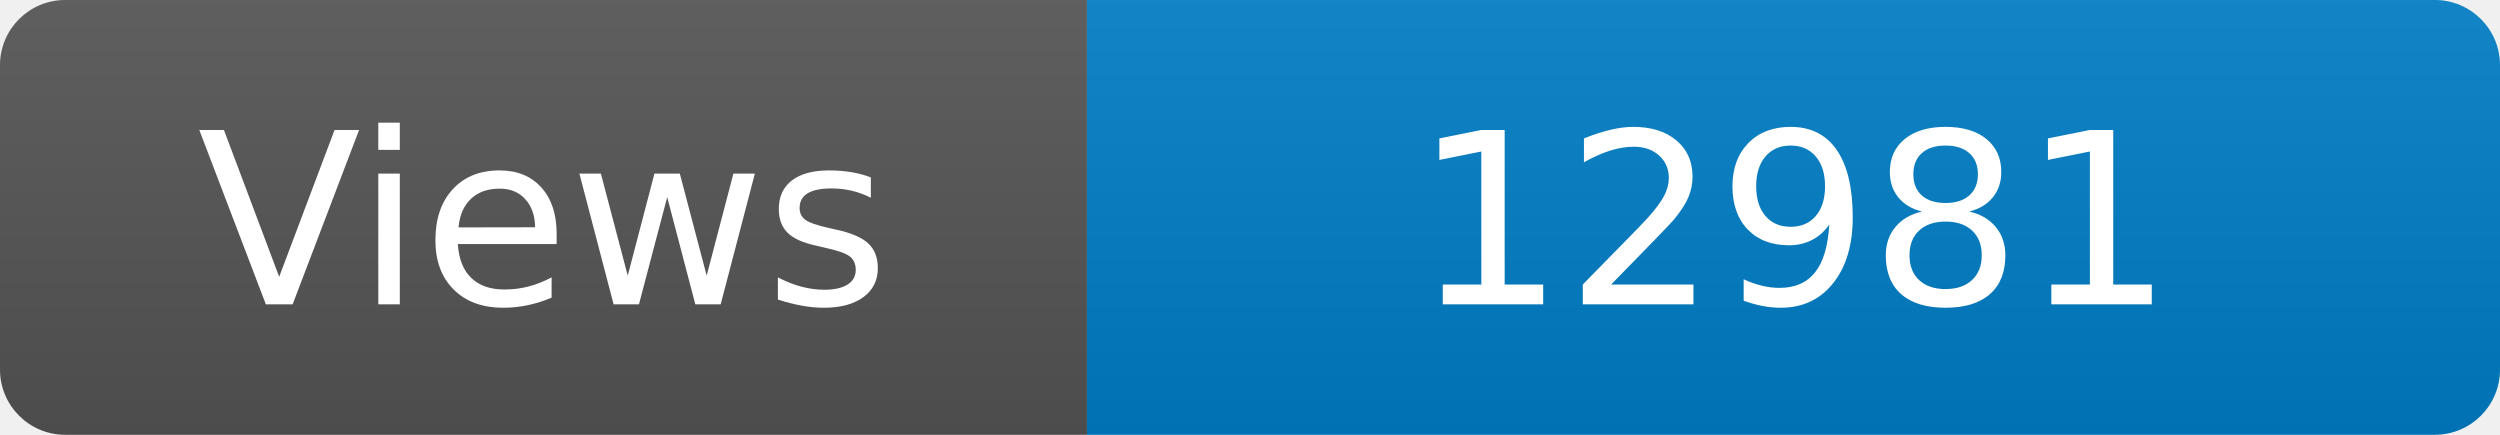
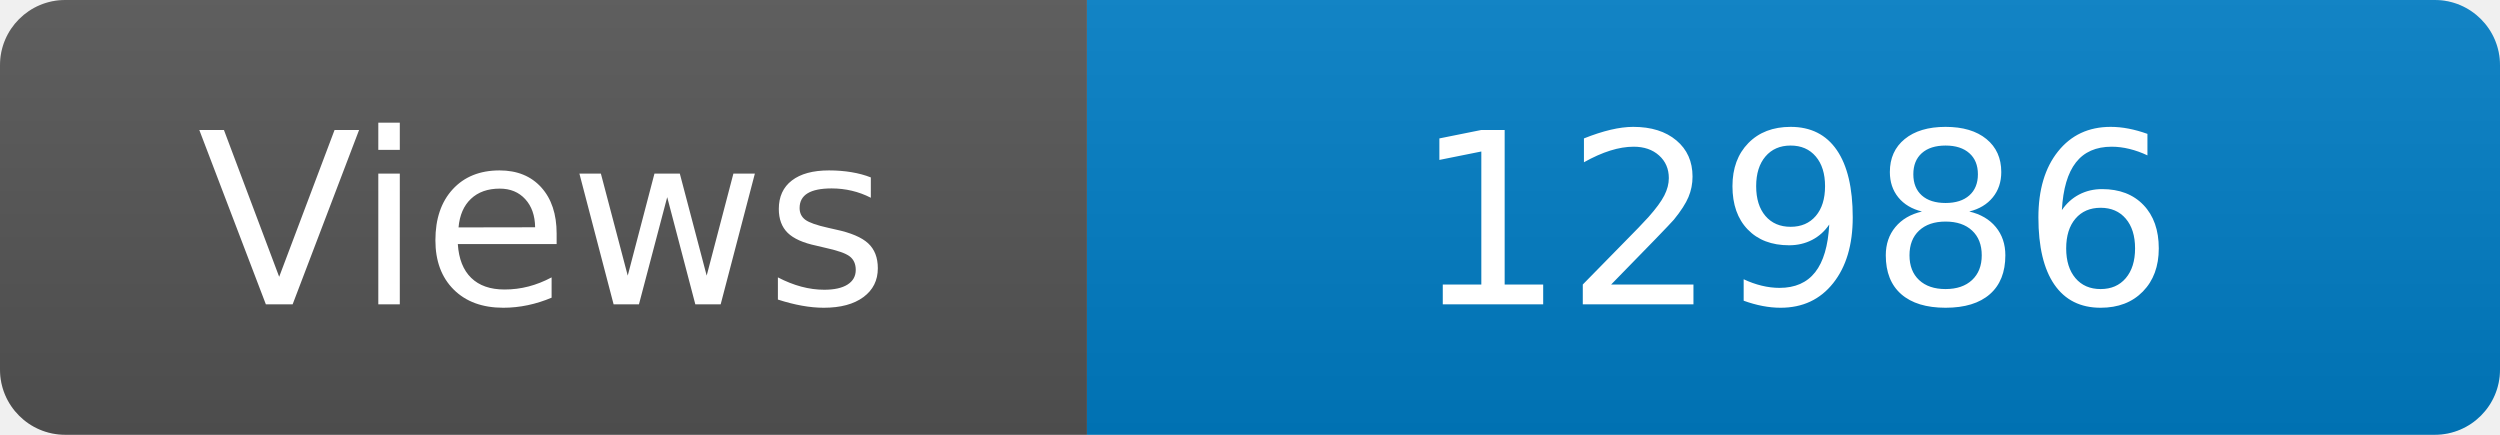
<svg xmlns="http://www.w3.org/2000/svg" width="115" height="20" role="img" aria-label="Maintained?: yes">
  <linearGradient id="s" x2="0" y2="100%">
    <stop offset="0" stop-color="#bbb" stop-opacity=".1" />
    <stop offset="1" stop-opacity=".1" />
  </linearGradient>
  <clipPath id="r">
    <rect width="115" height="20" rx="3" fill="#fff" />
  </clipPath>
  <g clip-path="url(#r)">
    <rect width="50" height="20" fill="#555" />
    <rect x="50" width="160" height="20" fill="#007ec6" />
    <rect width="115" height="20" fill="url(#s)" />
  </g>
  <g fill="#fff" text-anchor="middle" font-family="Verdana,Geneva,DejaVu Sans,sans-serif" font-size="110">
    <text x="250" y="140" transform="scale(.1)" fill="#fff">Views</text>
-     <text x="825" y="140" transform="scale(.1)" fill="#fff">12981</text>
+     <text x="825" y="140" transform="scale(.1)" fill="#fff">12986</text>
  </g>
</svg>
